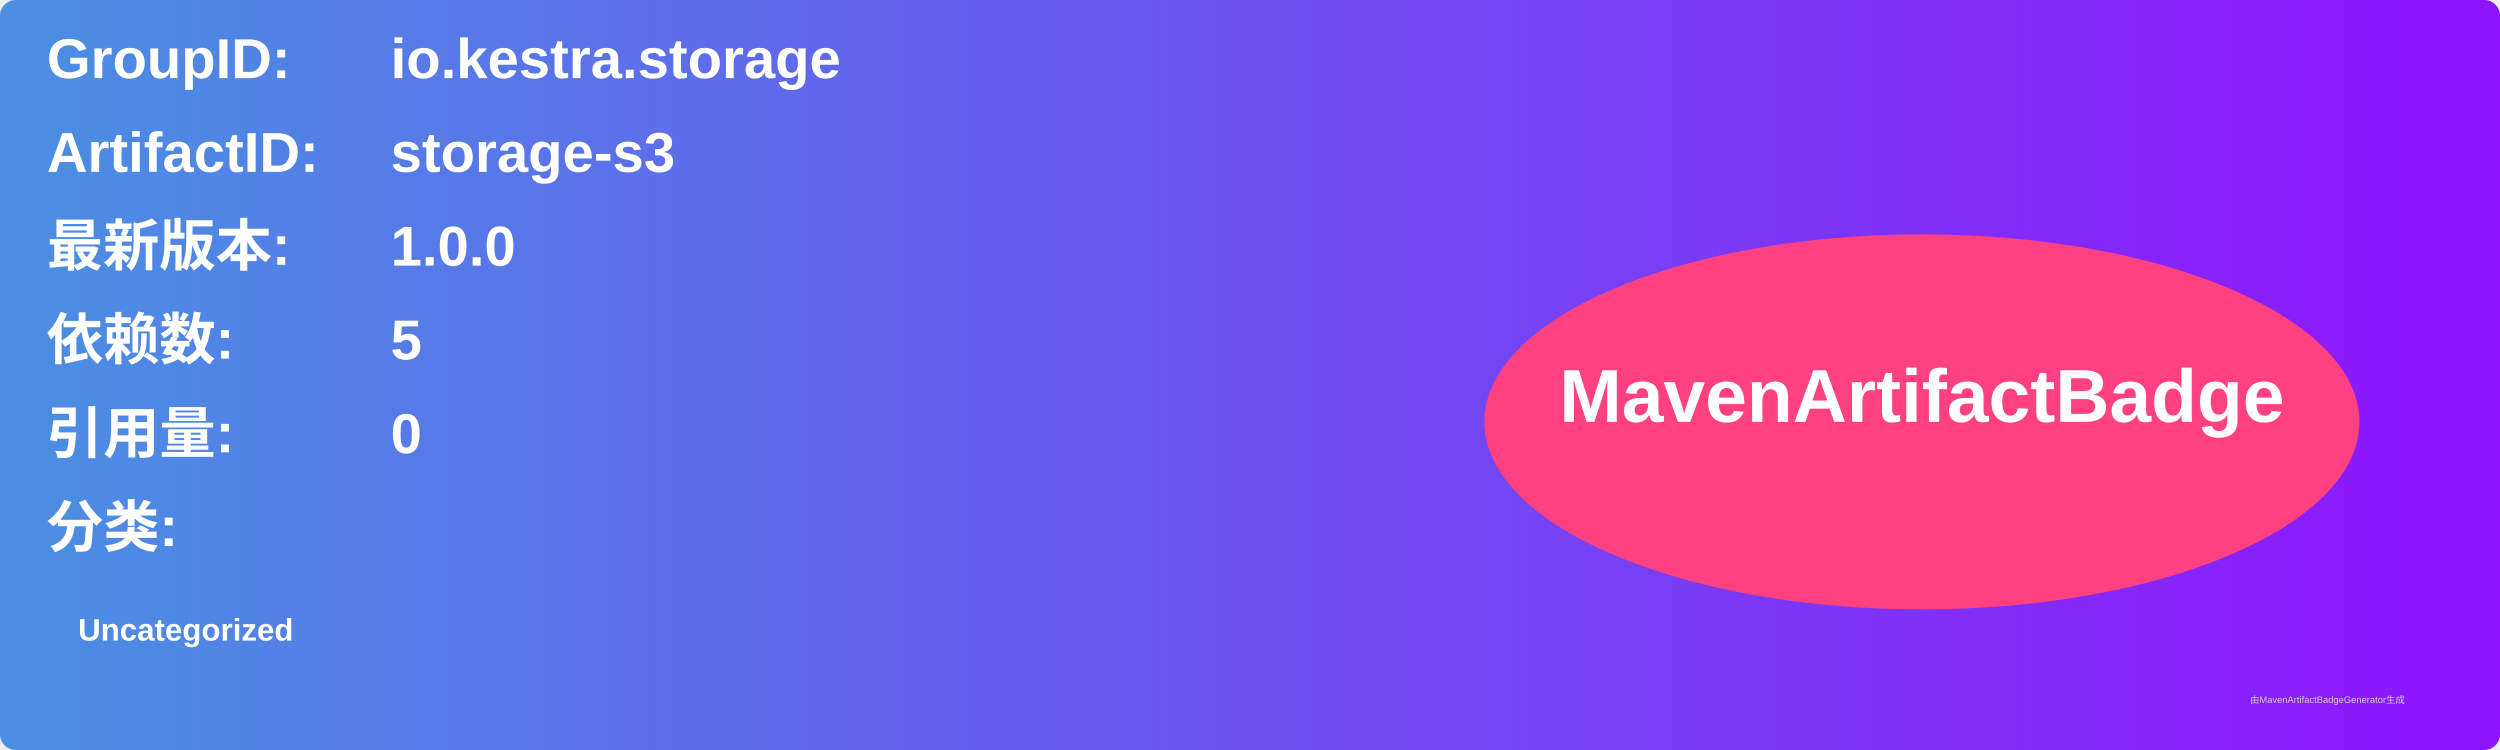
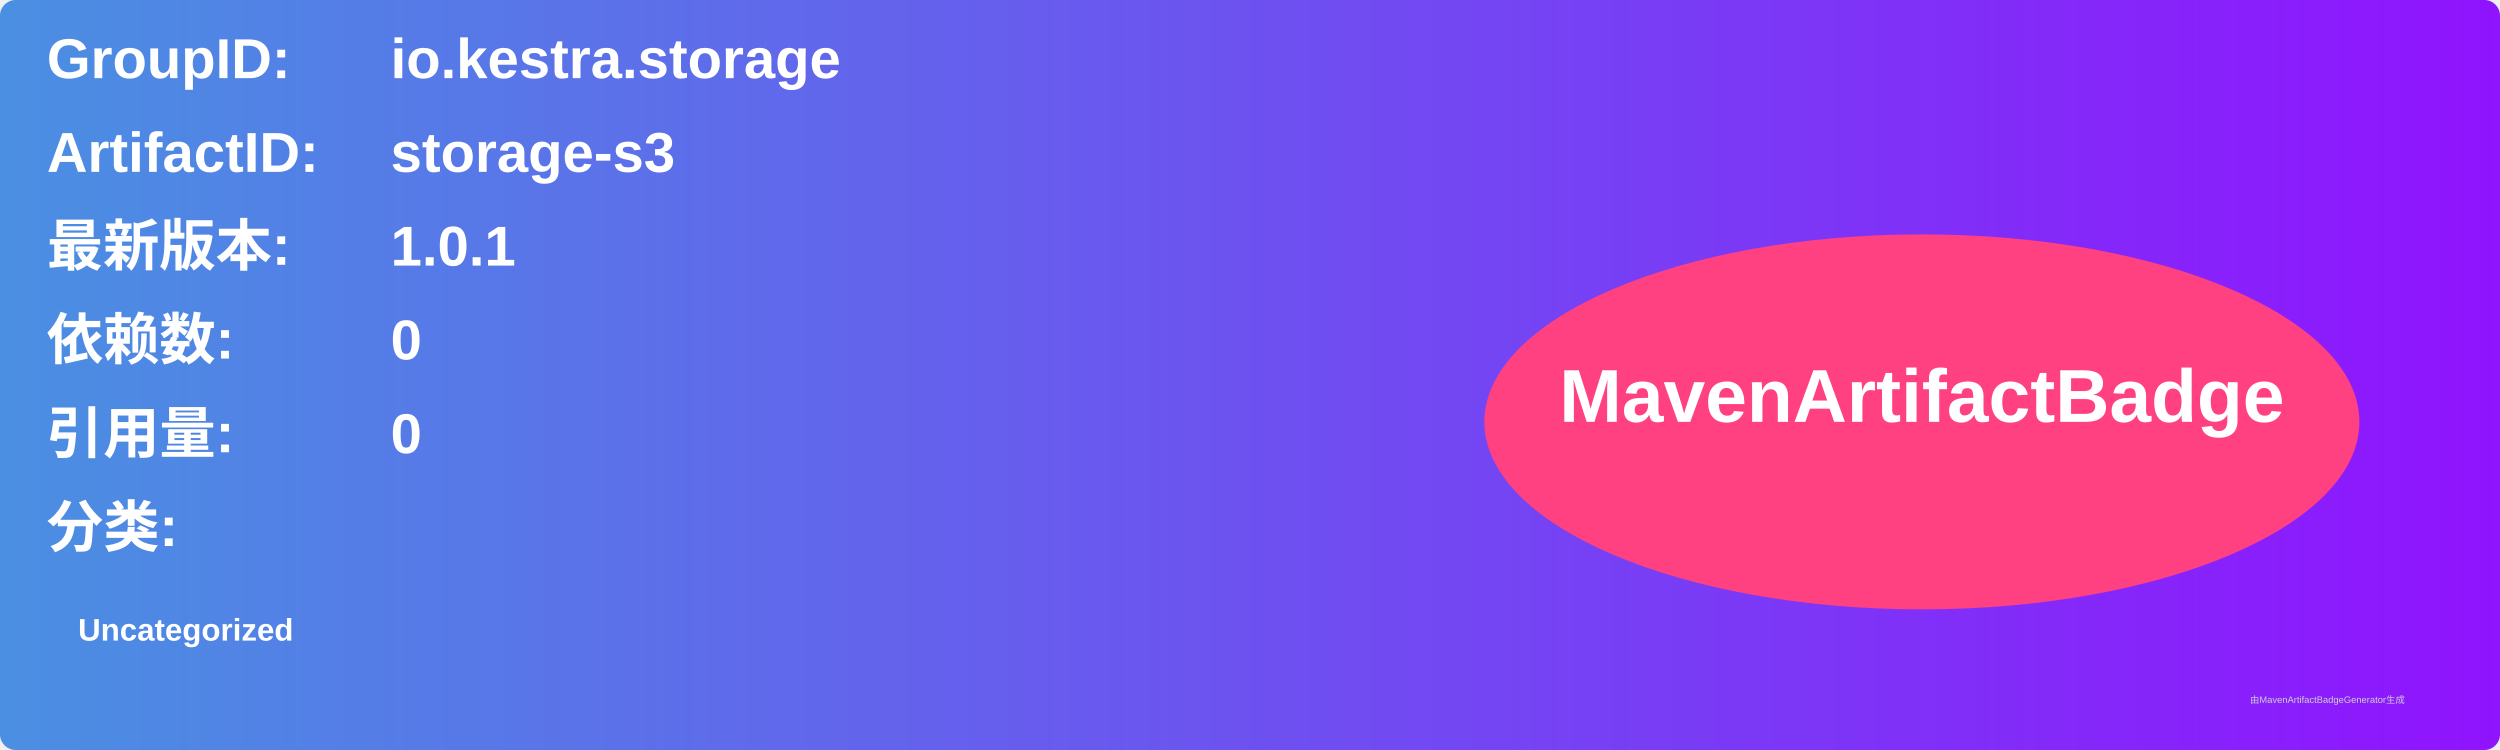
<svg xmlns="http://www.w3.org/2000/svg" width="800" height="240" viewBox="0 0 800 240">
  <linearGradient id="grad" x1="0%" y1="0%" x2="100%" y2="0%">
    <stop offset="0%" stop-color="#4a90e2" />
    <stop offset="100%" stop-color="#9013fe" />
  </linearGradient>
  <rect width="100%" height="100%" rx="5" ry="5" fill="url(#grad)" />
  <g transform="translate(15, 15)">
    <text x="0" y="10" font-family="Arial" font-size="18" fill="white" font-weight="bold" width="260">GroupID:</text>
    <text x="110" y="10" font-family="Arial" font-size="18" fill="white" font-weight="bold" width="460">io.kestra.storage</text>
    <text x="0" y="40" font-family="Arial" font-size="18" fill="white" font-weight="bold" width="260">ArtifactID:</text>
    <text x="110" y="40" font-family="Arial" font-size="18" fill="white" font-weight="bold" width="460">storage-s3</text>
    <text x="0" y="70" font-family="Arial" font-size="18" fill="white" font-weight="bold">最新版本:</text>
    <text x="110" y="70" font-family="Arial" font-size="18" fill="white" font-weight="bold">
-       <tspan font-weight="bold">1.0.0</tspan>
+       <tspan font-weight="bold">1.0.1</tspan>
    </text>
    <text x="0" y="100" font-family="Arial" font-size="18" fill="white" font-weight="bold">依赖数: </text>
    <text x="110" y="100" font-family="Arial" font-size="18" fill="white">
-       <tspan font-weight="bold">5</tspan>
+       <tspan font-weight="bold">0</tspan>
    </text>
    <text x="0" y="130" font-family="Arial" font-size="18" fill="white" font-weight="bold">引用量: </text>
    <text x="110" y="130" font-family="Arial" font-size="18" fill="white">
      <tspan font-weight="bold">0</tspan>
    </text>
    <text x="0" y="160" font-family="Arial" font-size="18" fill="white" font-weight="bold">分类:</text>
    <text x="10" y="190" font-family="Arial" font-size="10" fill="white">
      <tspan font-weight="bold">Uncategorized</tspan>
    </text>
    <ellipse cx="600" cy="120" rx="140" ry="60" fill="#ff4081" />
    <text x="600" y="120" text-anchor="middle" font-family="Arial" font-size="24" fill="white" font-weight="bold">MavenArtifactBadge</text>
  </g>
  <text x="720" y="225" font-family="Arial" font-size="3" fill="#d0d0d0">由MavenArtifactBadgeGenerator生成</text>
</svg>
